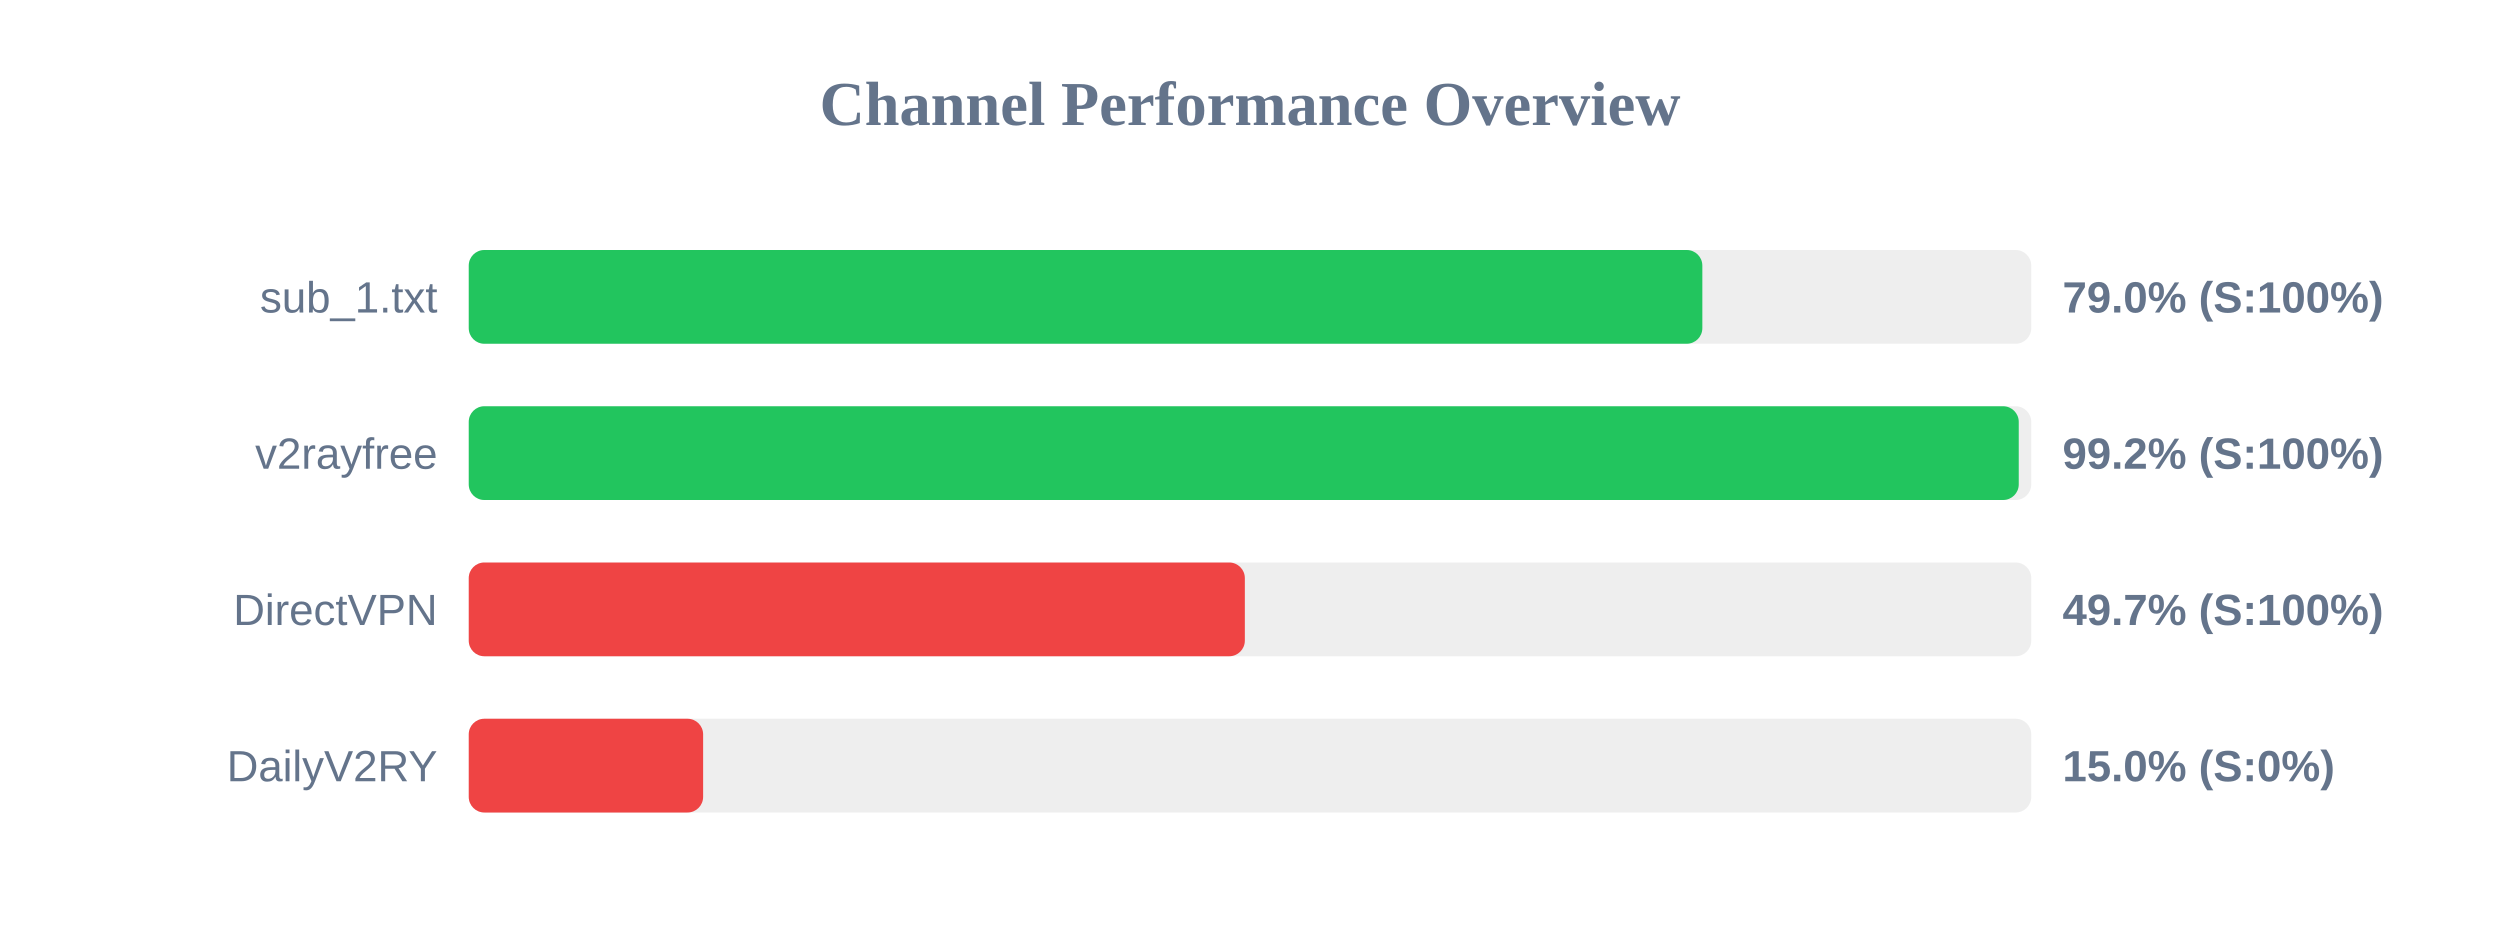
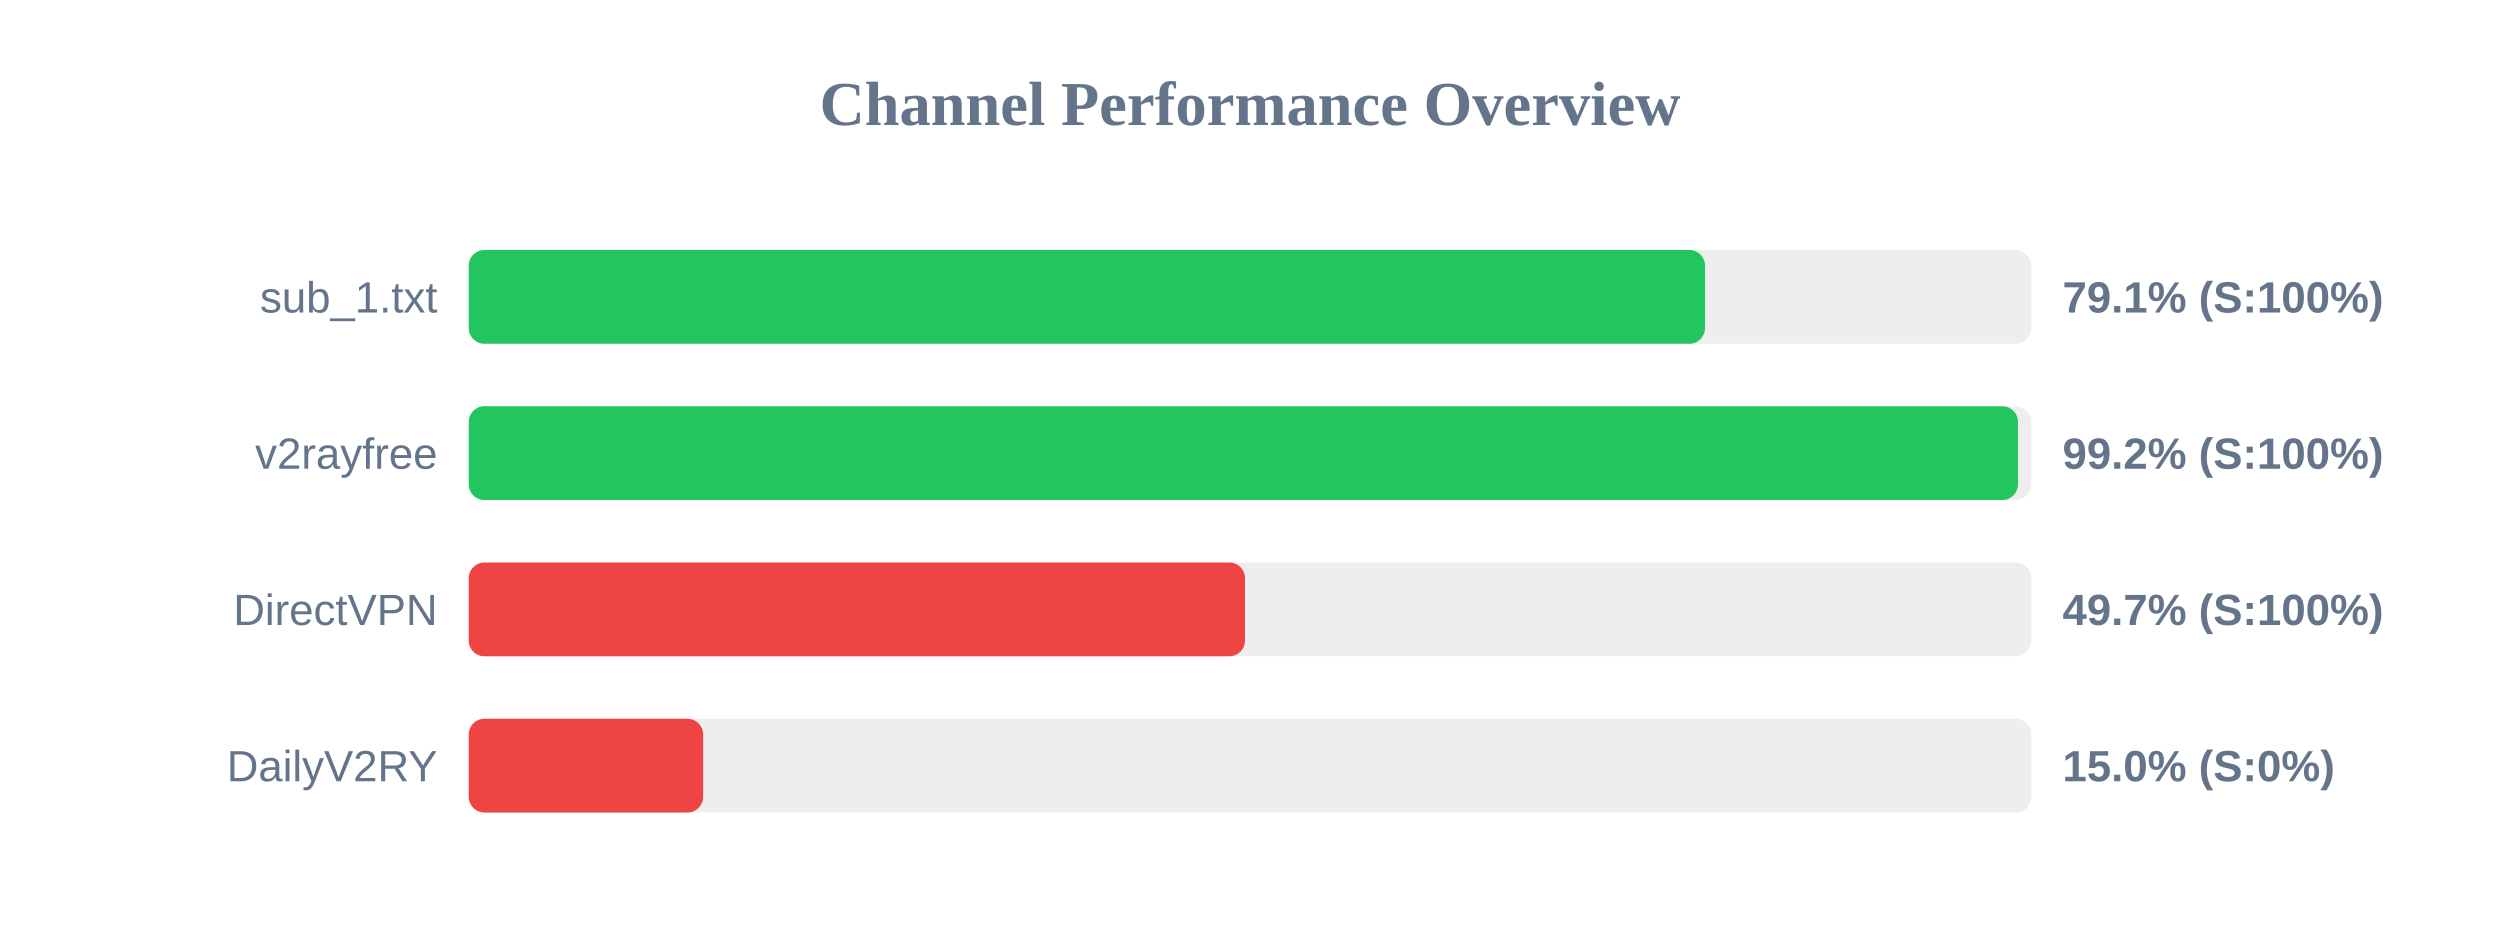
<svg xmlns="http://www.w3.org/2000/svg" width="800" height="300" version="1.1">
  <style>
        .row { font: 14px Arial; fill: #64748b; }
        .score { font: bold 14px Arial; fill: #64748b; }
    </style>
  <text x="400" y="40" text-anchor="middle" font-size="20px" font-weight="bold" fill="#64748b">Channel Performance Overview</text>
  <rect x="150" y="80" width="500" height="30" fill="#eee" rx="5" />
-   <rect x="150" y="80" width="394.75" height="30" fill="#22c55e" rx="5" />
+   <rect x="150" y="80" width="395.6" height="30" fill="#22c55e" rx="5" />
  <text x="140" y="100" text-anchor="end" class="row">sub_1.txt</text>
-   <text x="660" y="100" text-anchor="start" class="score">79.0% (S:100%)</text>
+   <text x="660" y="100" text-anchor="start" class="score">79.1% (S:100%)</text>
  <rect x="150" y="130" width="500" height="30" fill="#eee" rx="5" />
-   <rect x="150" y="130" width="496.0" height="30" fill="#22c55e" rx="5" />
+   <rect x="150" y="130" width="495.75" height="30" fill="#22c55e" rx="5" />
  <text x="140" y="150" text-anchor="end" class="row">v2rayfree</text>
  <text x="660" y="150" text-anchor="start" class="score">99.2% (S:100%)</text>
  <rect x="150" y="180" width="500" height="30" fill="#eee" rx="5" />
-   <rect x="150" y="180" width="248.35" height="30" fill="#ef4444" rx="5" />
+   <rect x="150" y="180" width="248.4" height="30" fill="#ef4444" rx="5" />
  <text x="140" y="200" text-anchor="end" class="row">DirectVPN</text>
  <text x="660" y="200" text-anchor="start" class="score">49.7% (S:100%)</text>
  <rect x="150" y="230" width="500" height="30" fill="#eee" rx="5" />
  <rect x="150" y="230" width="75.0" height="30" fill="#ef4444" rx="5" />
  <text x="140" y="250" text-anchor="end" class="row">DailyV2RY</text>
  <text x="660" y="250" text-anchor="start" class="score">15.0% (S:0%)</text>
</svg>
